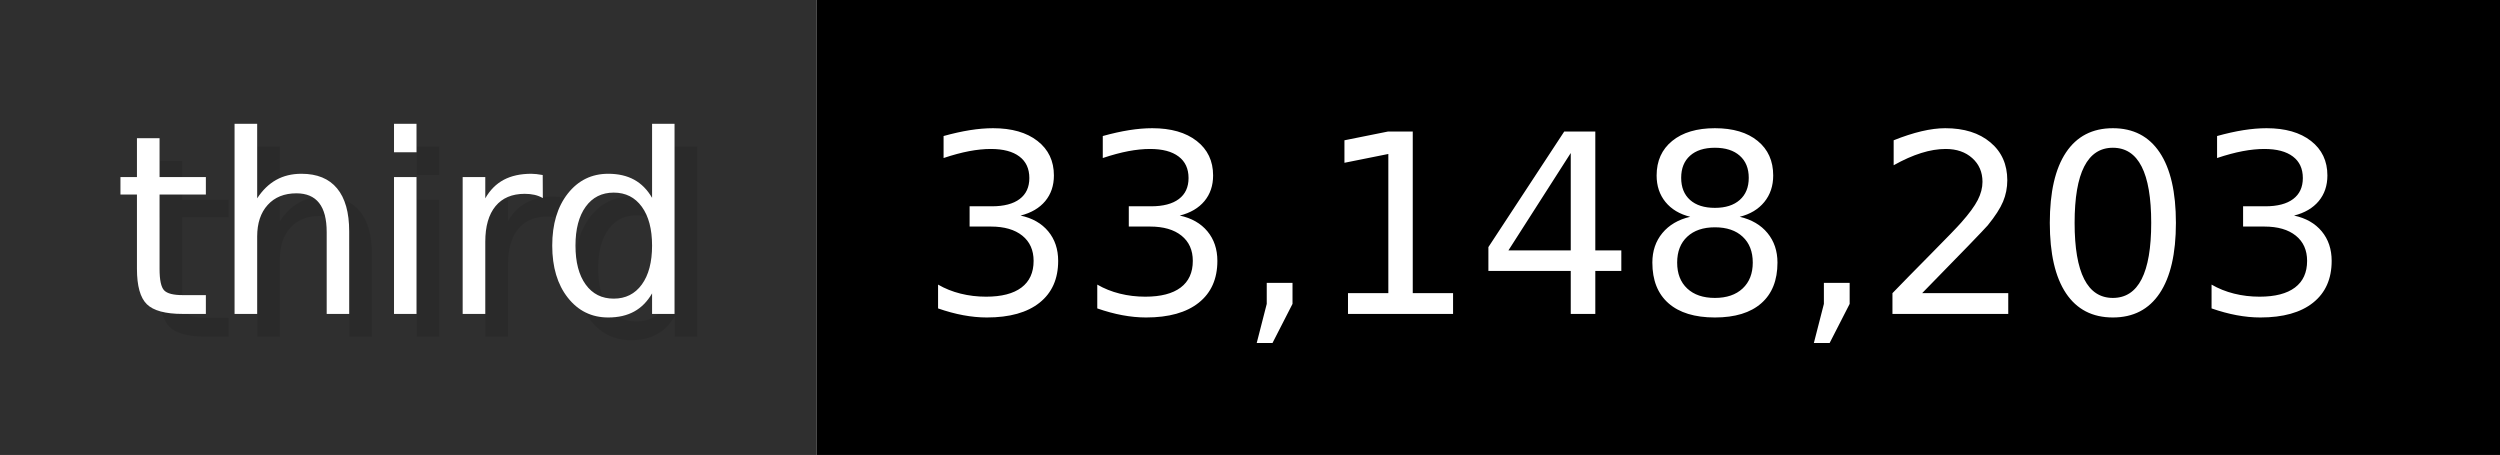
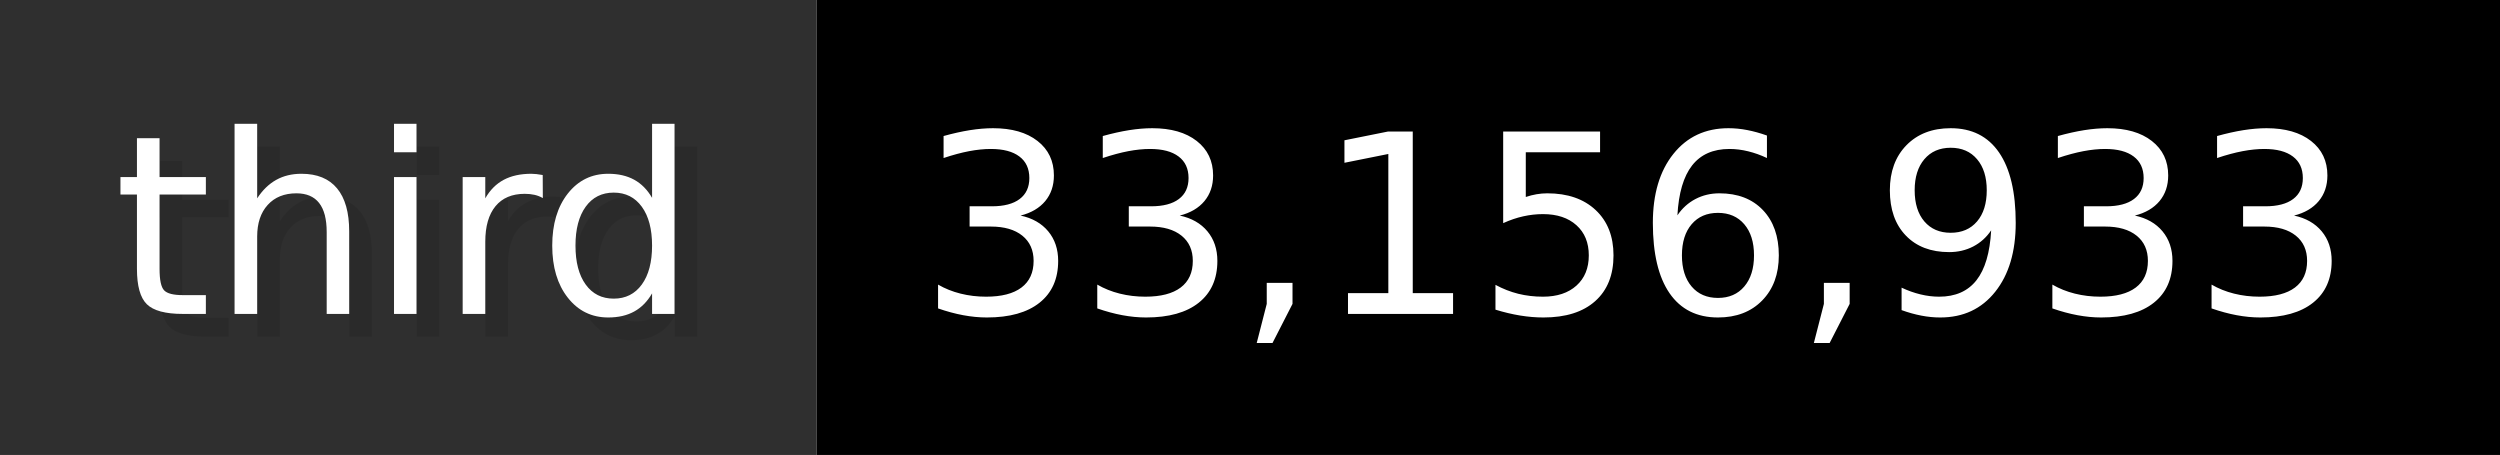
- <svg xmlns="http://www.w3.org/2000/svg" width="109.9" height="20" viewBox="0 0 1099 200" role="img" aria-label="third: 33,148,203">
+ <svg xmlns="http://www.w3.org/2000/svg" width="109.9" height="20" viewBox="0 0 1099 200" role="img" aria-label="third: 33,156,933">
  <g>
    <rect fill="#2F2F2F" width="359" height="200" />
    <rect fill="#" x="359" width="740" height="200" />
  </g>
  <g aria-hidden="true" fill="#fff" text-anchor="start" font-family="Verdana,DejaVu Sans,sans-serif" font-size="110">
    <text x="60" y="148" textLength="259" fill="#000" opacity="0.1">third</text>
    <text x="50" y="138" textLength="259">third</text>
-     <text x="414" y="148" textLength="640" fill="#000" opacity="0.1">33,148,203</text>
-     <text x="404" y="138" textLength="640">33,148,203</text>
+     <text x="414" y="148" textLength="640" fill="#000" opacity="0.1">33,156,933</text>
+     <text x="404" y="138" textLength="640">33,156,933</text>
  </g>
</svg>
